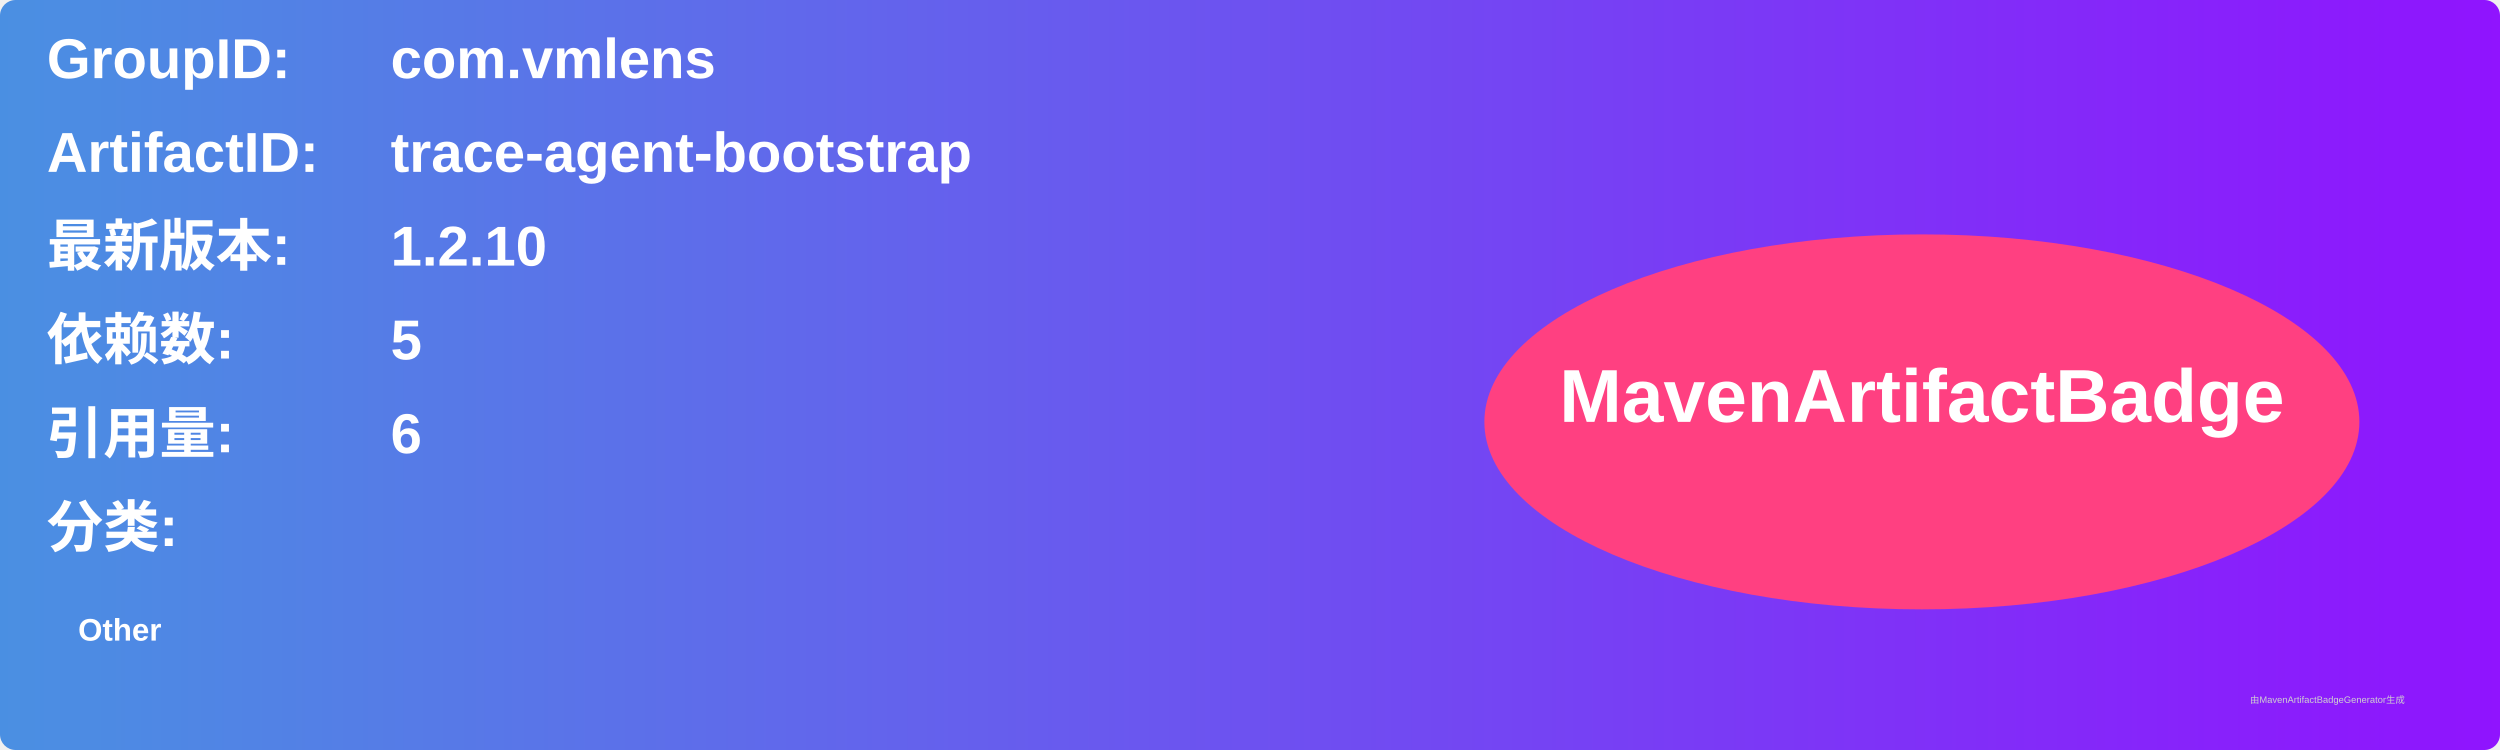
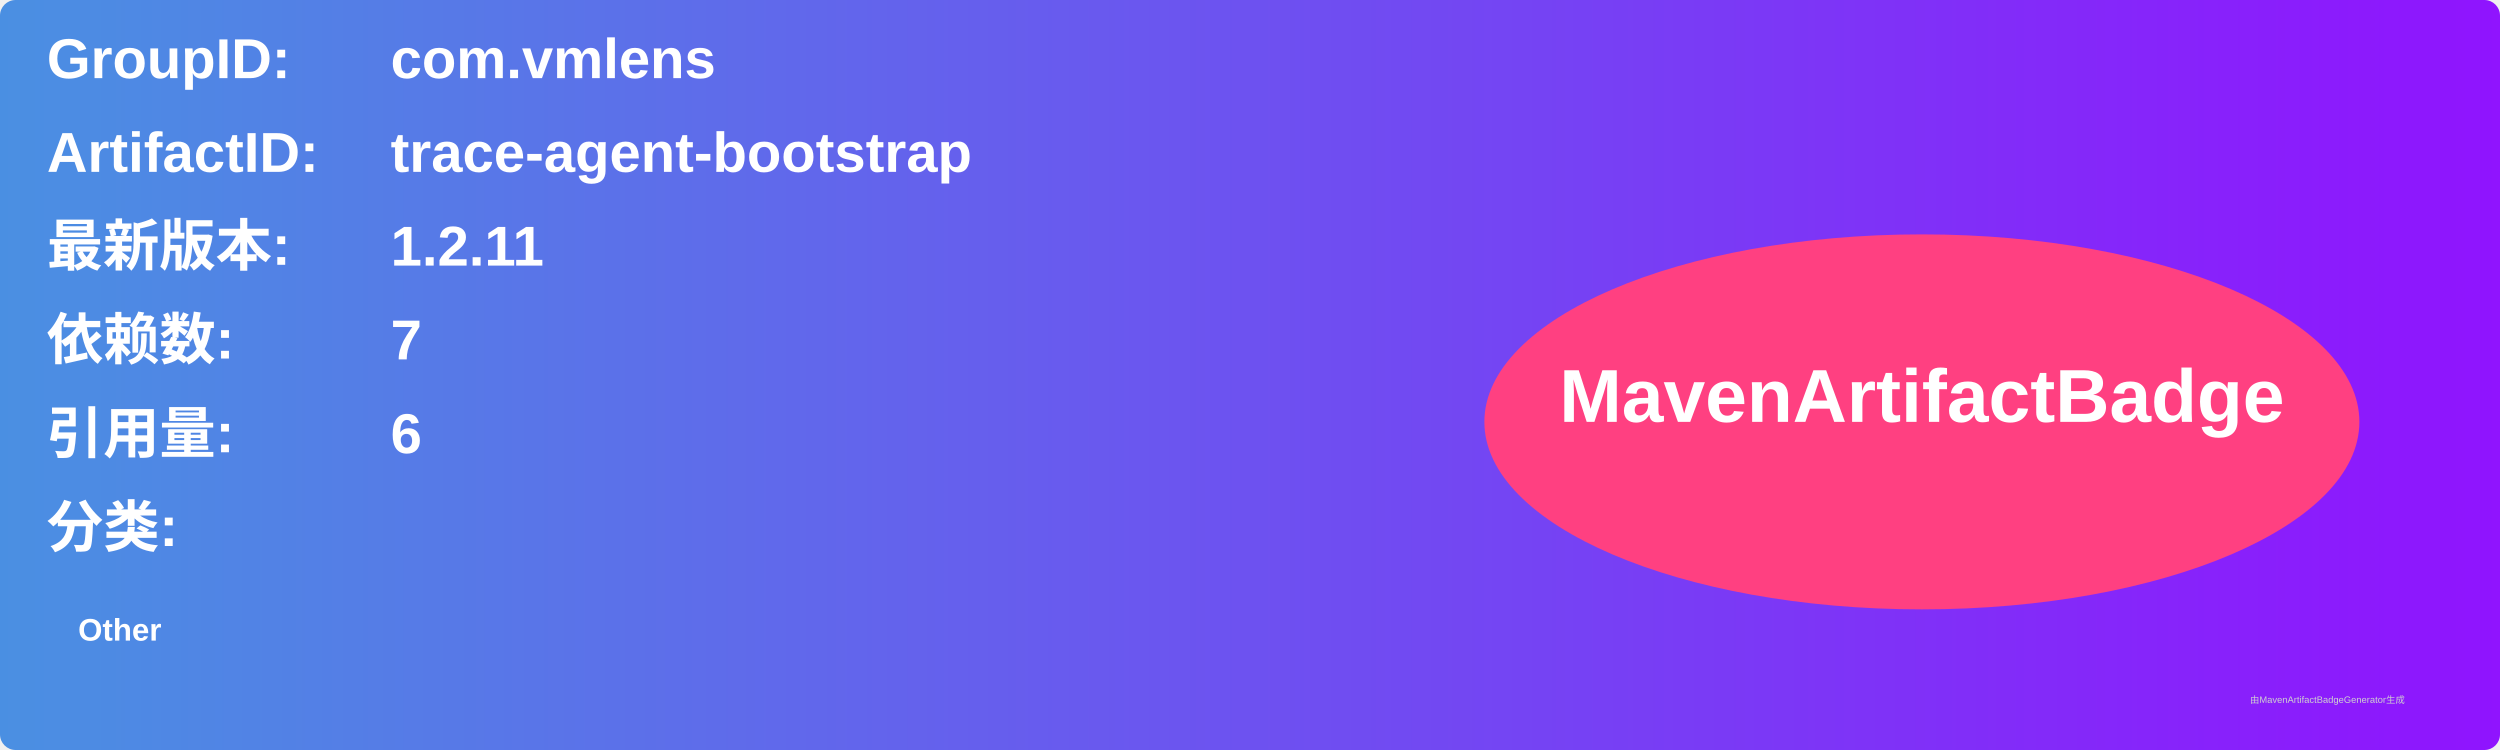
<svg xmlns="http://www.w3.org/2000/svg" width="800" height="240" viewBox="0 0 800 240">
  <linearGradient id="grad" x1="0%" y1="0%" x2="100%" y2="0%">
    <stop offset="0%" stop-color="#4a90e2" />
    <stop offset="100%" stop-color="#9013fe" />
  </linearGradient>
  <rect width="100%" height="100%" rx="5" ry="5" fill="url(#grad)" />
  <g transform="translate(15, 15)">
    <text x="0" y="10" font-family="Arial" font-size="18" fill="white" font-weight="bold" width="260">GroupID:</text>
    <text x="110" y="10" font-family="Arial" font-size="18" fill="white" font-weight="bold" width="460">com.vmlens</text>
    <text x="0" y="40" font-family="Arial" font-size="18" fill="white" font-weight="bold" width="260">ArtifactID:</text>
    <text x="110" y="40" font-family="Arial" font-size="18" fill="white" font-weight="bold" width="460">trace-agent-bootstrap</text>
    <text x="0" y="70" font-family="Arial" font-size="18" fill="white" font-weight="bold">最新版本:</text>
    <text x="110" y="70" font-family="Arial" font-size="18" fill="white" font-weight="bold">
-       <tspan font-weight="bold">1.2.10</tspan>
+       <tspan font-weight="bold">1.2.11</tspan>
    </text>
    <text x="0" y="100" font-family="Arial" font-size="18" fill="white" font-weight="bold">依赖数: </text>
    <text x="110" y="100" font-family="Arial" font-size="18" fill="white">
-       <tspan font-weight="bold">5</tspan>
+       <tspan font-weight="bold">7</tspan>
    </text>
    <text x="0" y="130" font-family="Arial" font-size="18" fill="white" font-weight="bold">引用量: </text>
    <text x="110" y="130" font-family="Arial" font-size="18" fill="white">
      <tspan font-weight="bold">6</tspan>
    </text>
    <text x="0" y="160" font-family="Arial" font-size="18" fill="white" font-weight="bold">分类:</text>
    <text x="10" y="190" font-family="Arial" font-size="10" fill="white">
      <tspan font-weight="bold">Other</tspan>
    </text>
    <ellipse cx="600" cy="120" rx="140" ry="60" fill="#ff4081" />
    <text x="600" y="120" text-anchor="middle" font-family="Arial" font-size="24" fill="white" font-weight="bold">MavenArtifactBadge</text>
  </g>
  <text x="720" y="225" font-family="Arial" font-size="3" fill="#d0d0d0">由MavenArtifactBadgeGenerator生成</text>
</svg>
